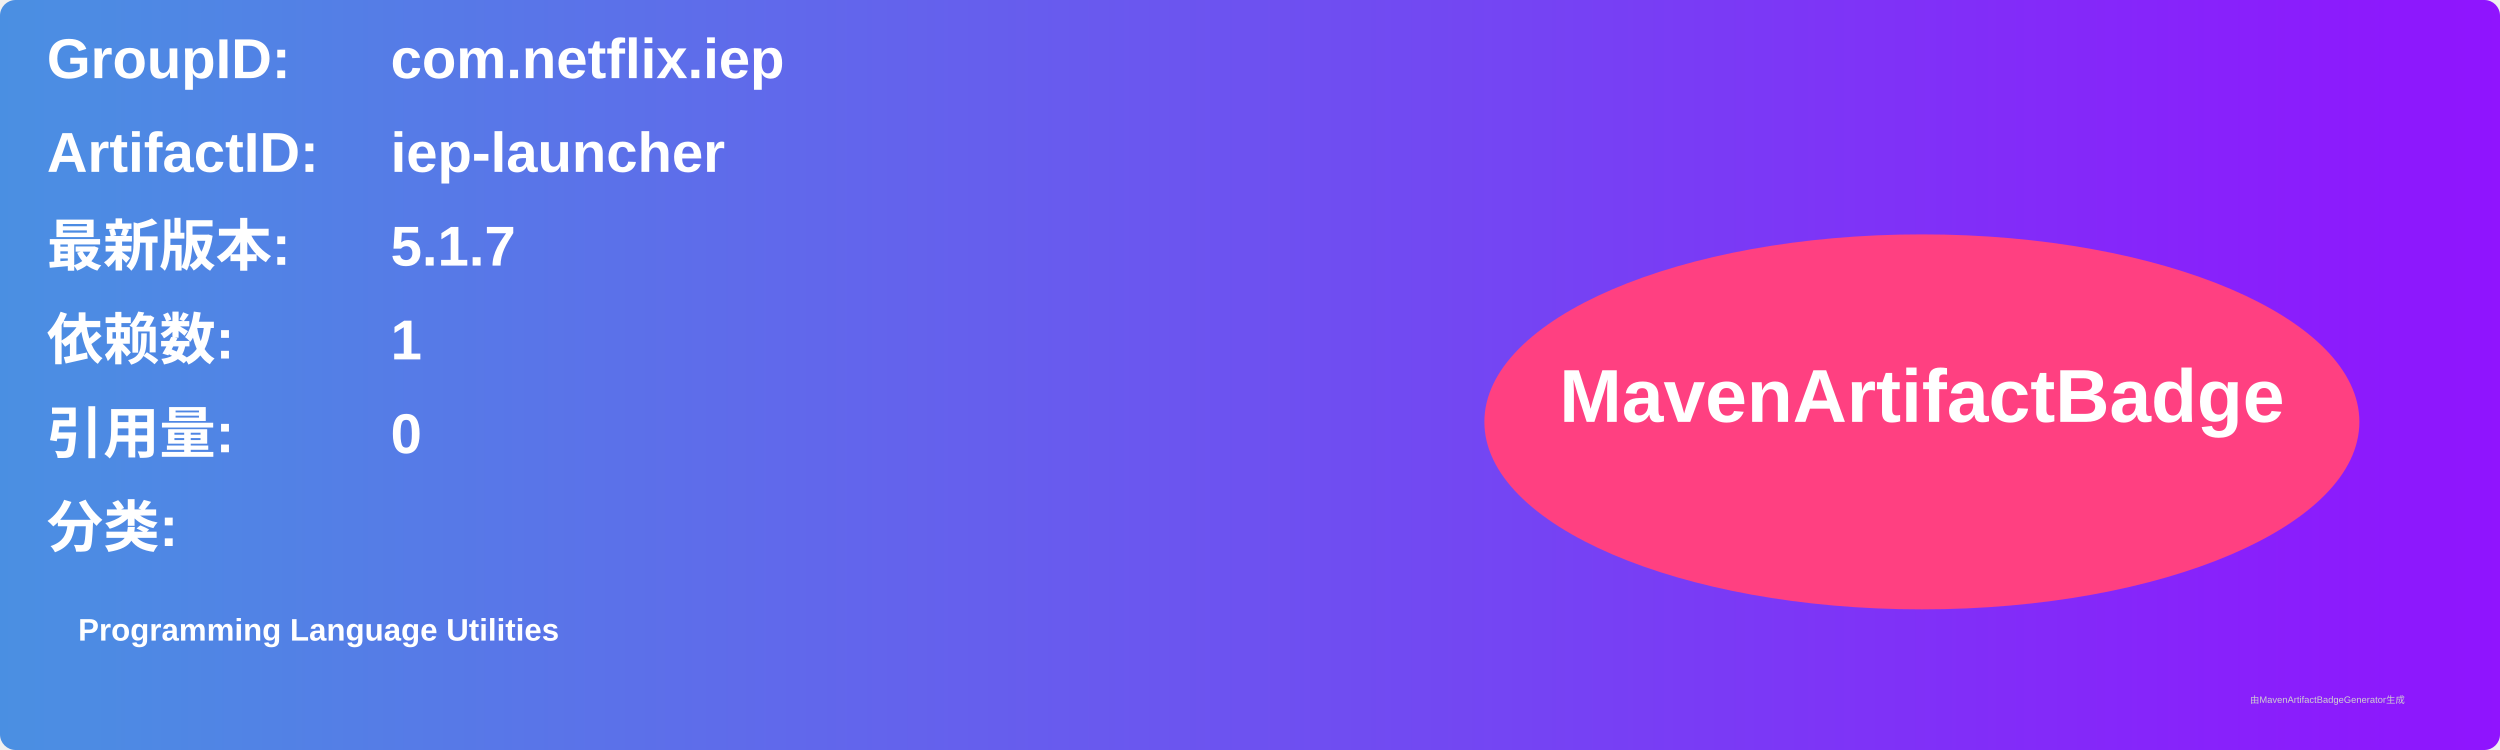
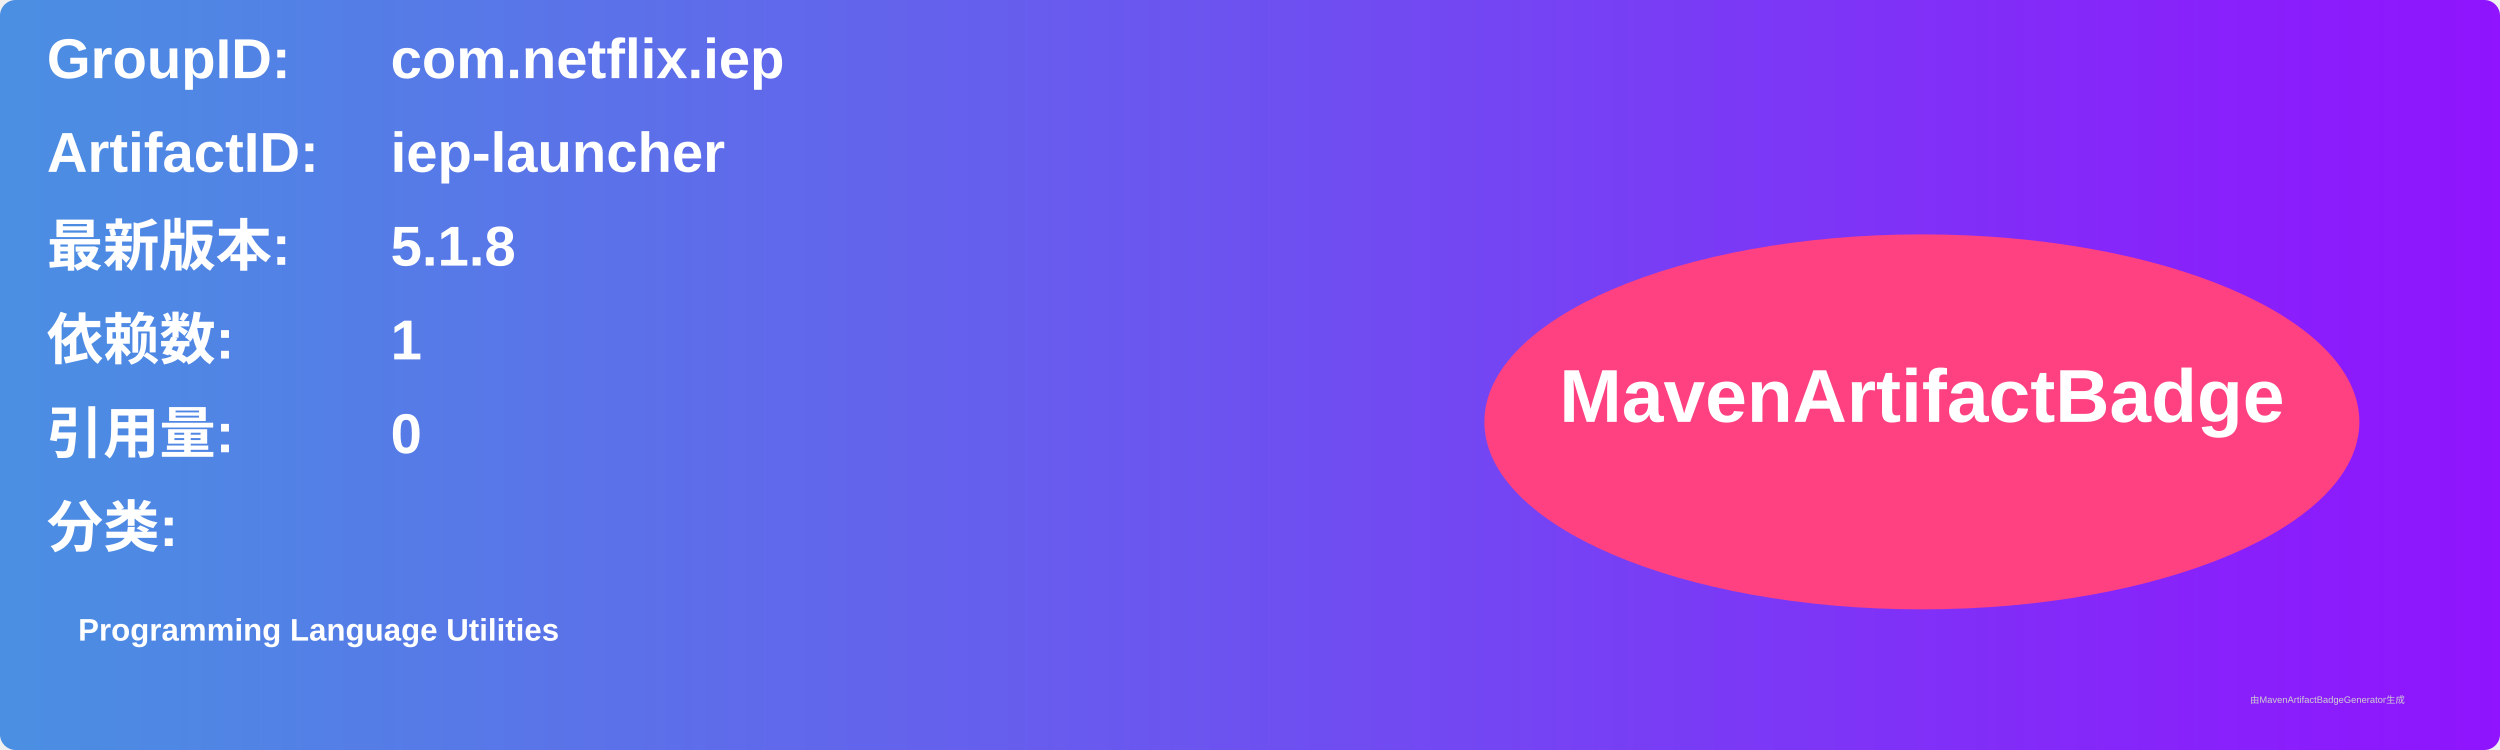
<svg xmlns="http://www.w3.org/2000/svg" width="800" height="240" viewBox="0 0 800 240">
  <linearGradient id="grad" x1="0%" y1="0%" x2="100%" y2="0%">
    <stop offset="0%" stop-color="#4a90e2" />
    <stop offset="100%" stop-color="#9013fe" />
  </linearGradient>
  <rect width="100%" height="100%" rx="5" ry="5" fill="url(#grad)" />
  <g transform="translate(15, 15)">
    <text x="0" y="10" font-family="Arial" font-size="18" fill="white" font-weight="bold" width="260">GroupID:</text>
    <text x="110" y="10" font-family="Arial" font-size="18" fill="white" font-weight="bold" width="460">com.netflix.iep</text>
    <text x="0" y="40" font-family="Arial" font-size="18" fill="white" font-weight="bold" width="260">ArtifactID:</text>
    <text x="110" y="40" font-family="Arial" font-size="18" fill="white" font-weight="bold" width="460">iep-launcher</text>
    <text x="0" y="70" font-family="Arial" font-size="18" fill="white" font-weight="bold">最新版本:</text>
    <text x="110" y="70" font-family="Arial" font-size="18" fill="white" font-weight="bold">
-       <tspan font-weight="bold">5.1.7</tspan>
+       <tspan font-weight="bold">5.1.8</tspan>
    </text>
    <text x="0" y="100" font-family="Arial" font-size="18" fill="white" font-weight="bold">依赖数: </text>
    <text x="110" y="100" font-family="Arial" font-size="18" fill="white">
      <tspan font-weight="bold">1</tspan>
    </text>
    <text x="0" y="130" font-family="Arial" font-size="18" fill="white" font-weight="bold">引用量: </text>
    <text x="110" y="130" font-family="Arial" font-size="18" fill="white">
      <tspan font-weight="bold">0</tspan>
    </text>
    <text x="0" y="160" font-family="Arial" font-size="18" fill="white" font-weight="bold">分类:</text>
    <text x="10" y="190" font-family="Arial" font-size="10" fill="white">
      <tspan font-weight="bold">Programming Language Utilities</tspan>
    </text>
    <ellipse cx="600" cy="120" rx="140" ry="60" fill="#ff4081" />
    <text x="600" y="120" text-anchor="middle" font-family="Arial" font-size="24" fill="white" font-weight="bold">MavenArtifactBadge</text>
  </g>
  <text x="720" y="225" font-family="Arial" font-size="3" fill="#d0d0d0">由MavenArtifactBadgeGenerator生成</text>
</svg>
